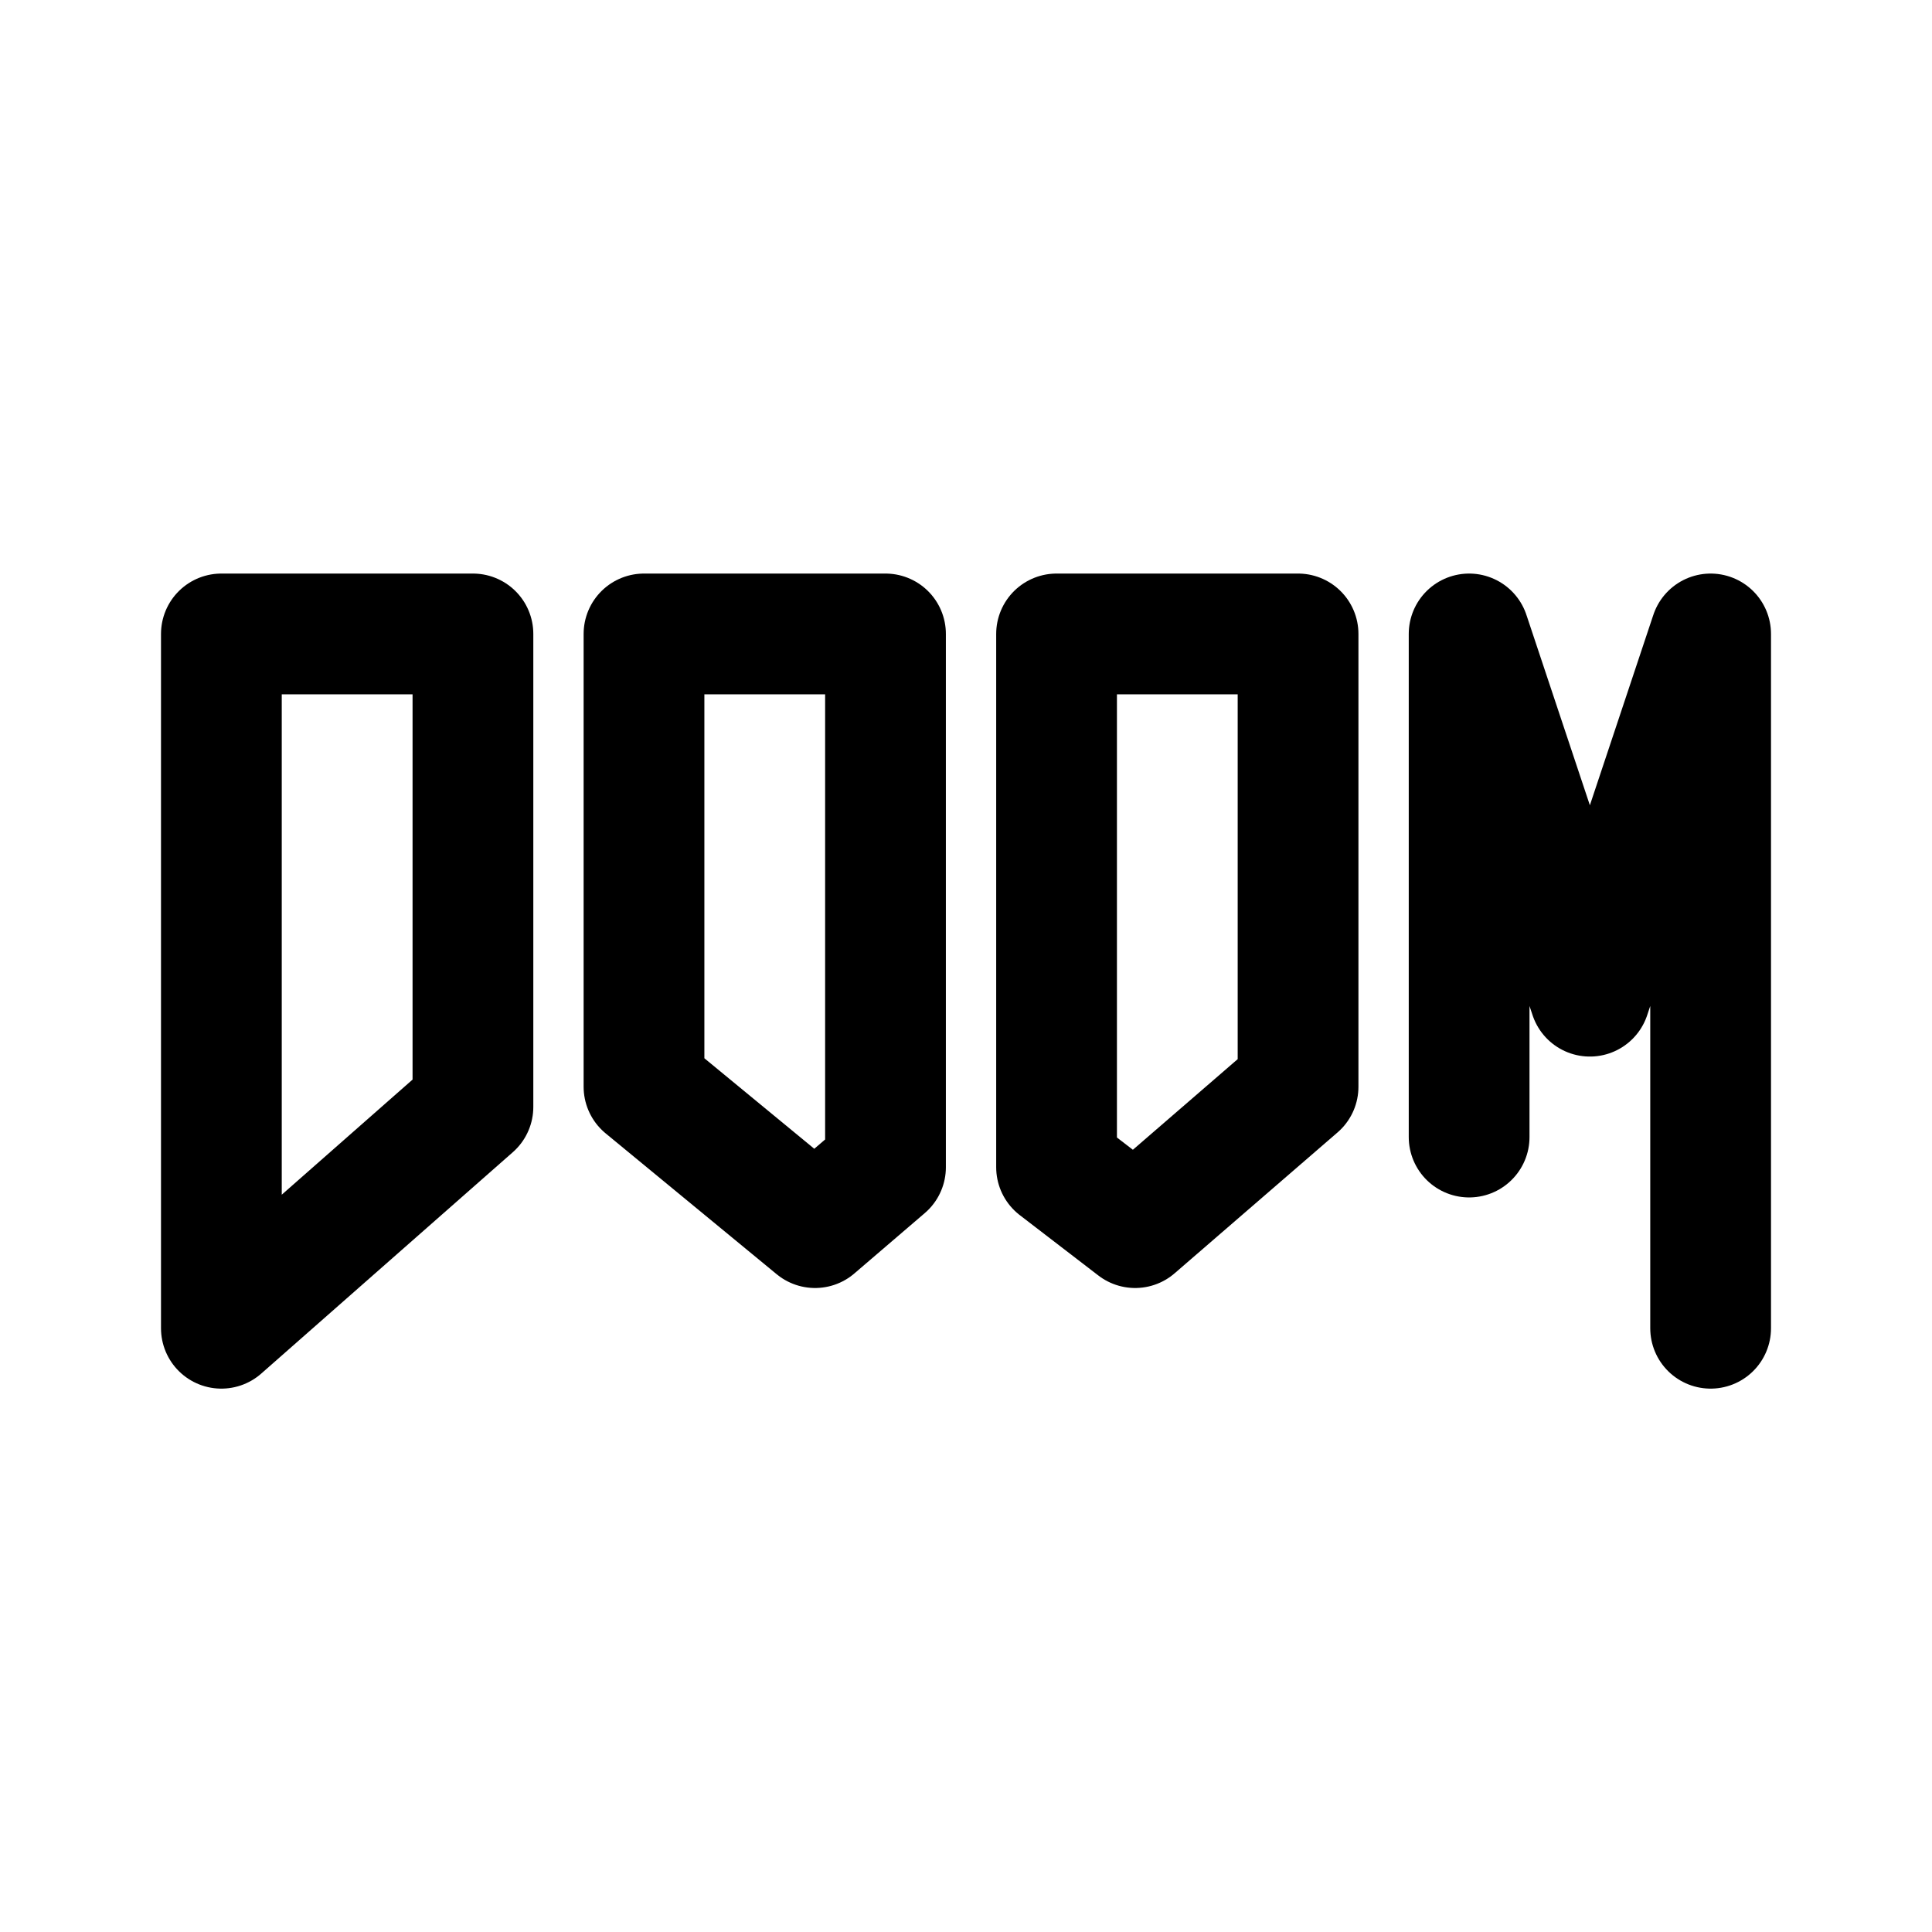
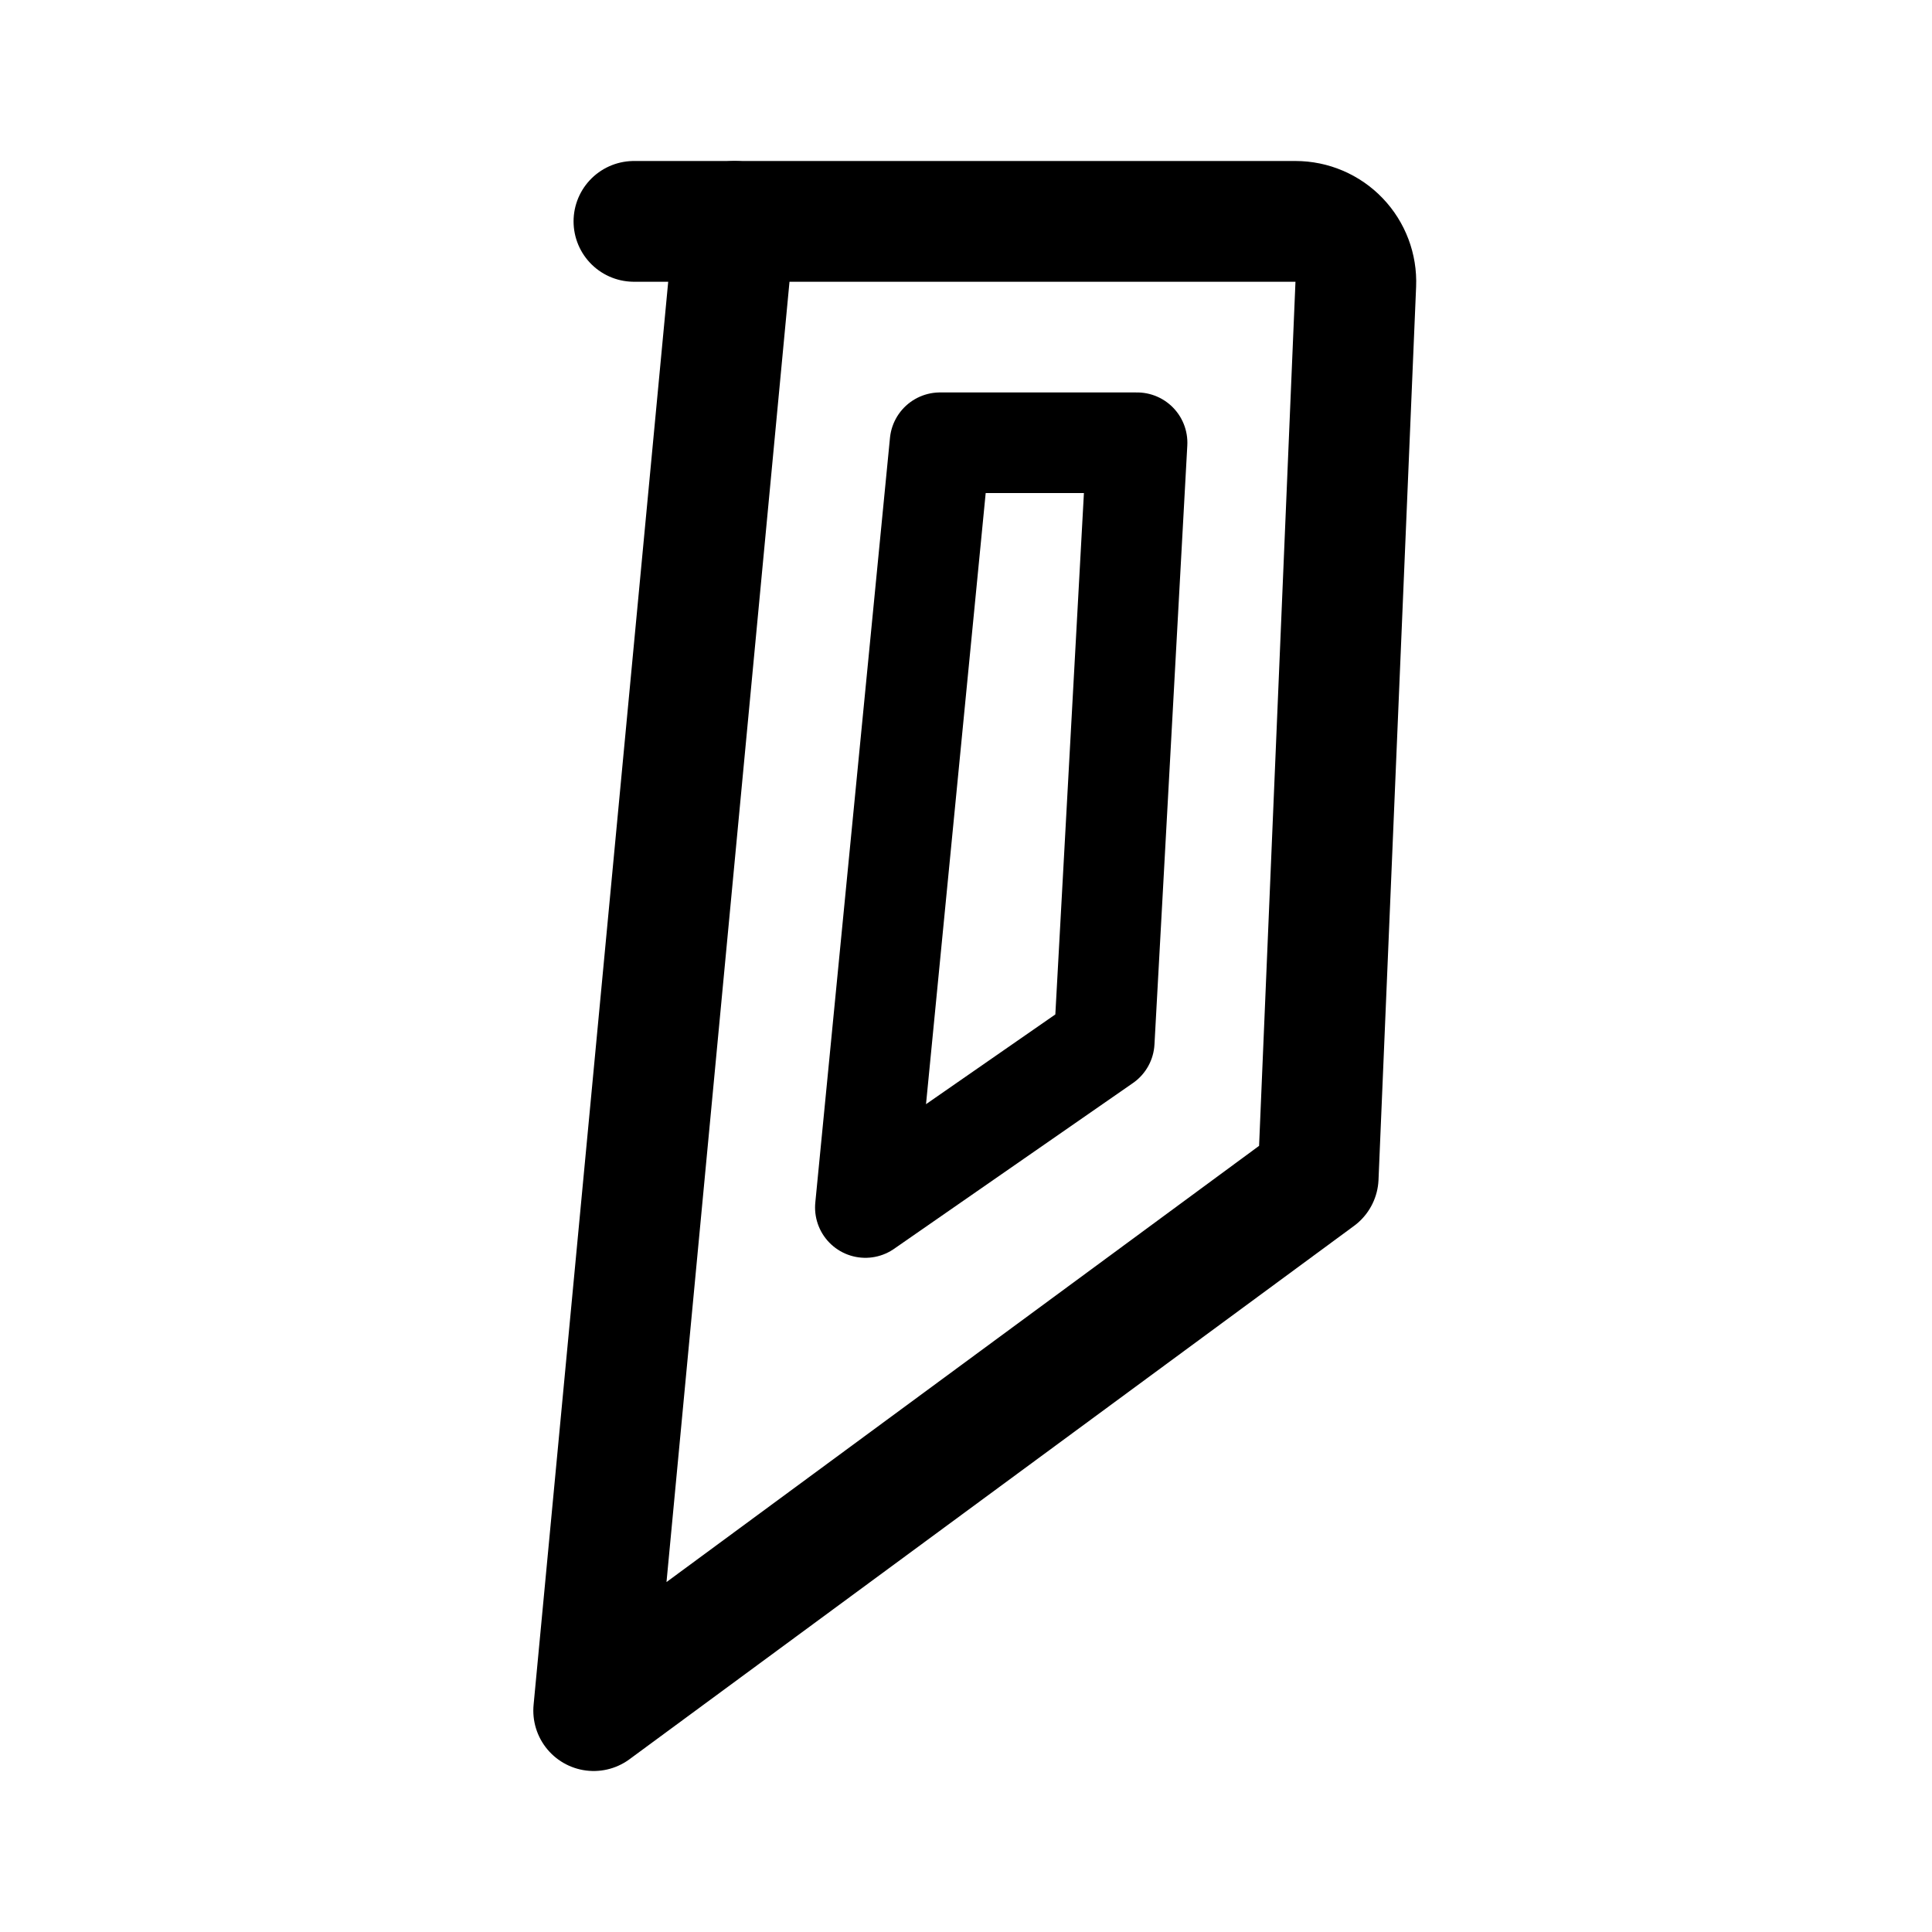
- <svg xmlns="http://www.w3.org/2000/svg" width="192" height="192" fill="none">
-   <path stroke="#000" stroke-linecap="round" stroke-linejoin="round" stroke-width="12" d="M170 132V63l-12 36-12-36v50M47 63H22v69l25-22zm17 0h24v53l-7 6-17-14zm65 0h-24v53l7.809 6L129 108z" />
+ <svg xmlns="http://www.w3.org/2000/svg" width="192" height="192" viewBox="0 0 192 192" fill="none">
+   <path d="M134.737 28.252A6 6 0 0 0 128.742 22H73L59 170l72-53 3.737-88.748Z" stroke="#000" stroke-width="12" stroke-linecap="round" stroke-linejoin="round" />
+   <path d="M113 44H93.421L86 120l23.737-16.473L113 44Z" stroke="#000" stroke-width="10" stroke-linecap="round" stroke-linejoin="round" />
+   <path d="M73 22H63" stroke="#000" stroke-width="12" stroke-linecap="round" stroke-linejoin="round" />
</svg>
